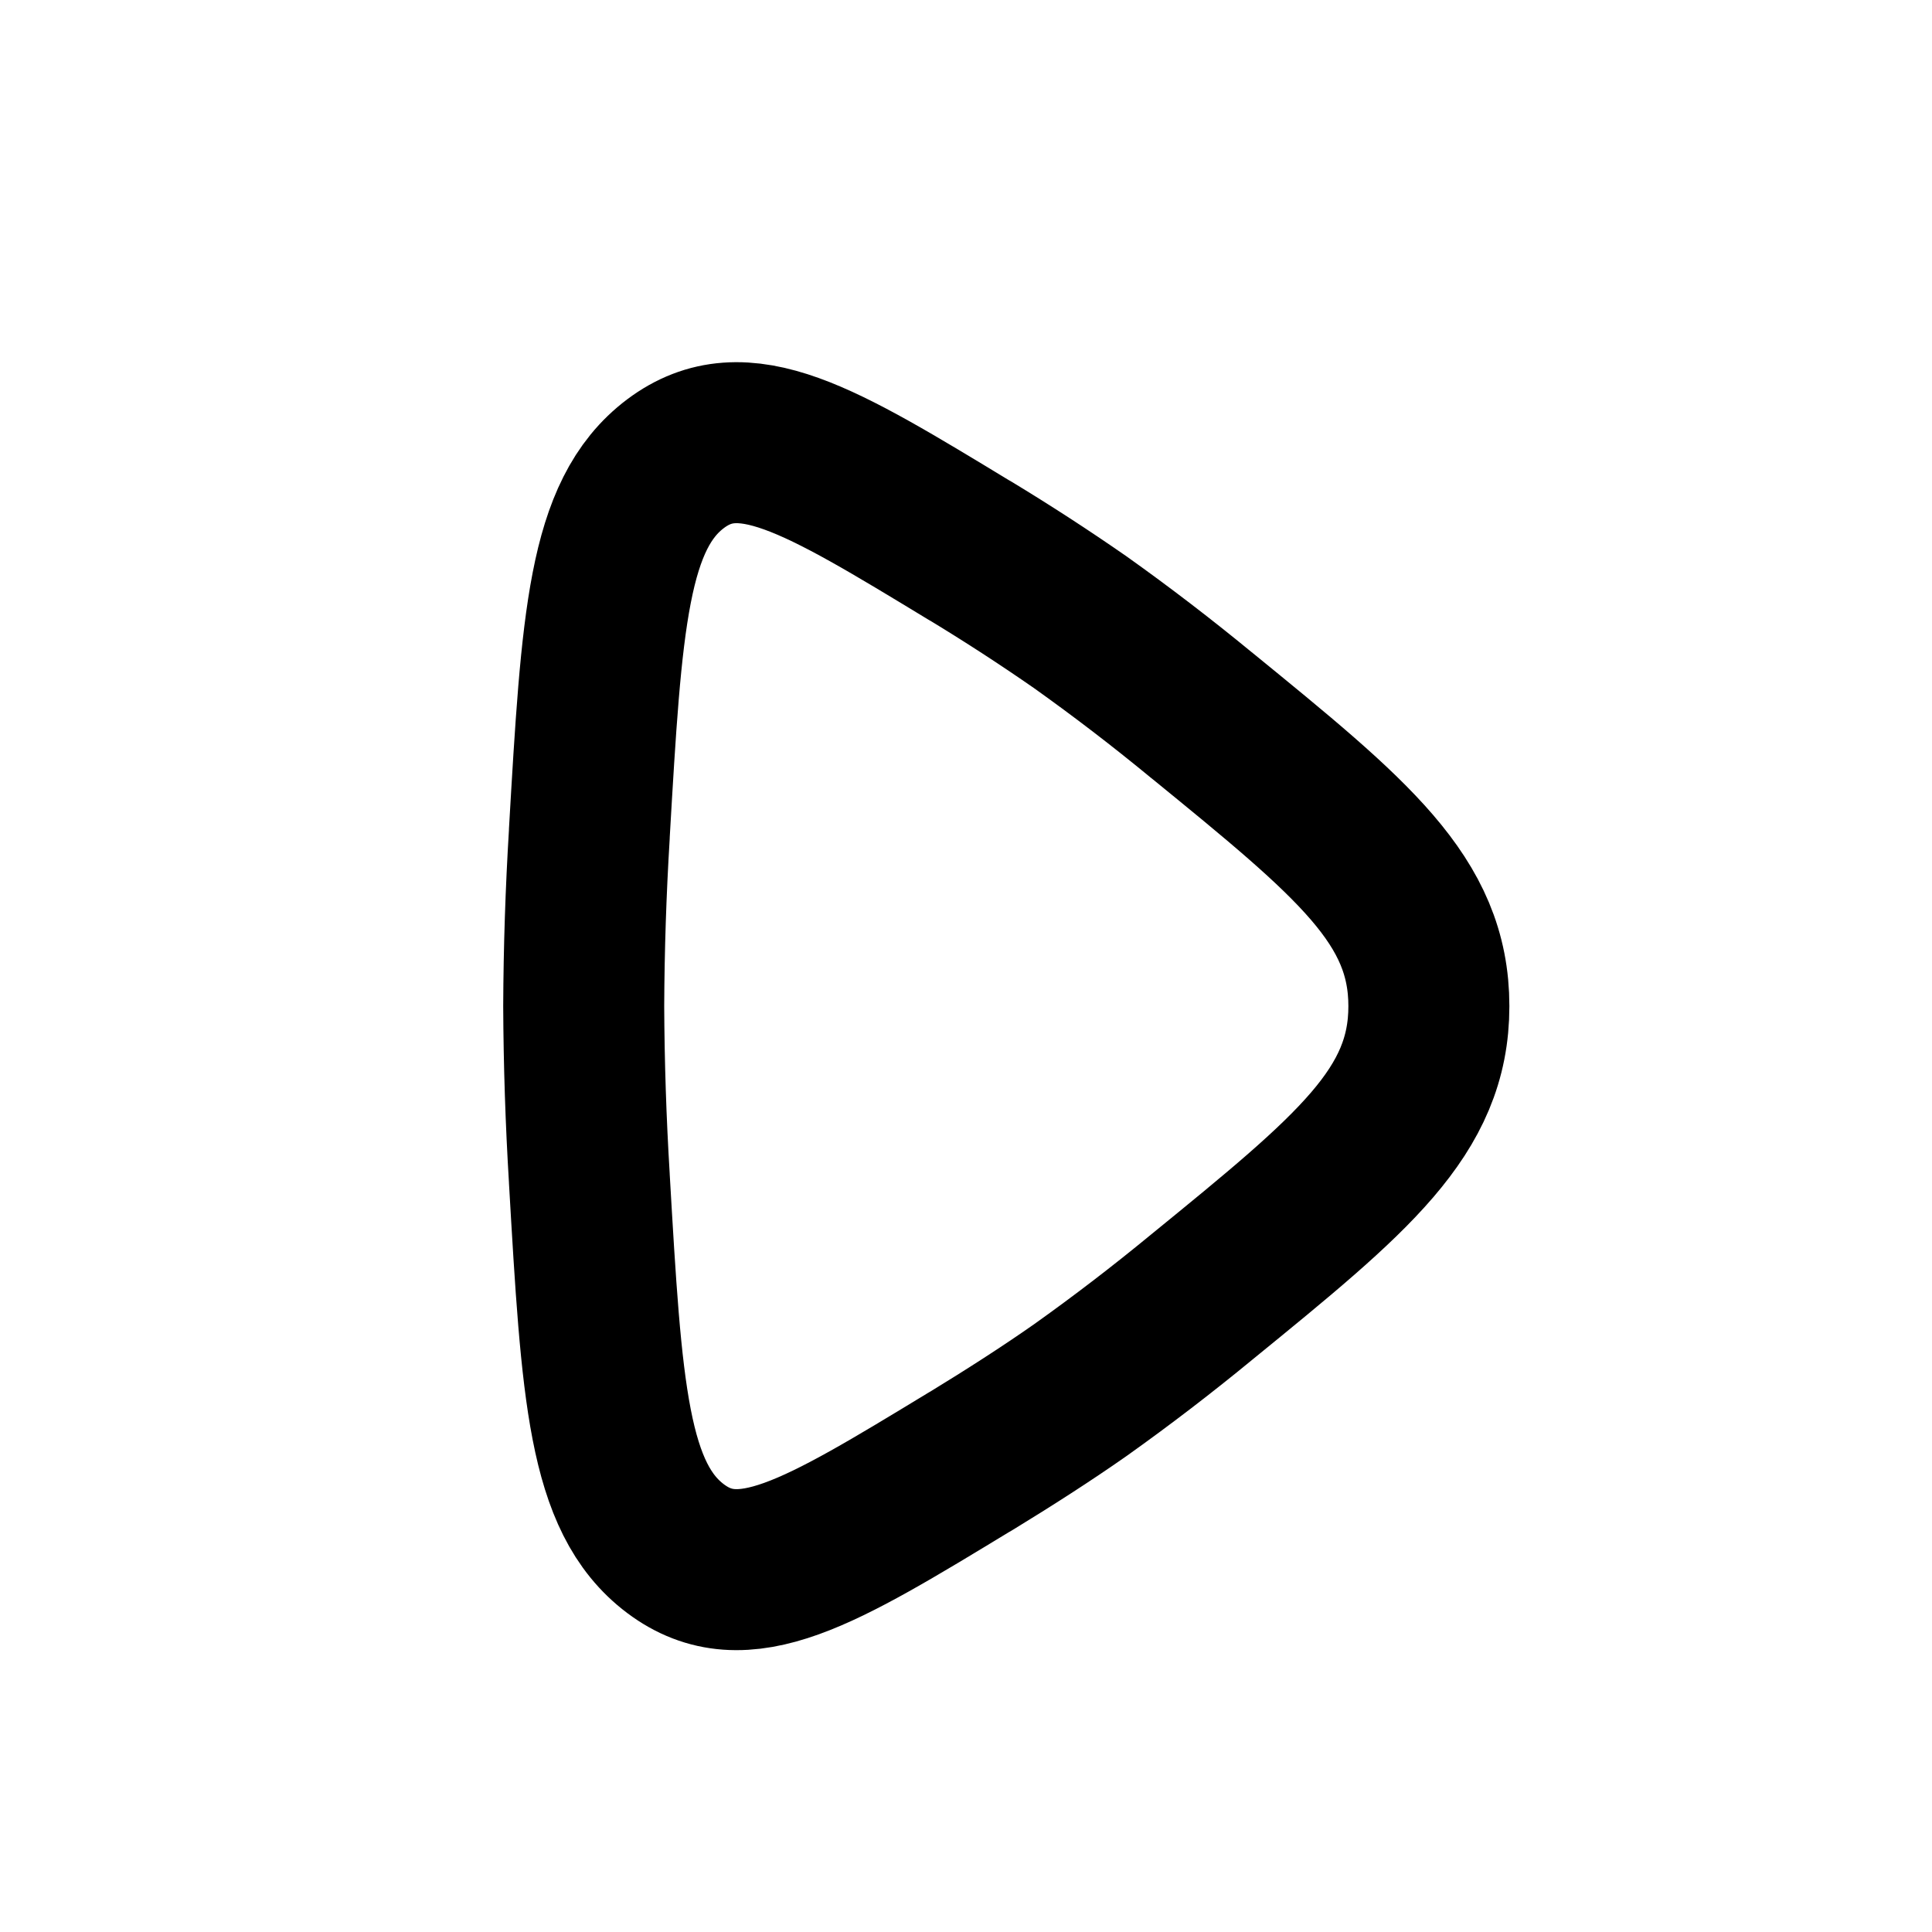
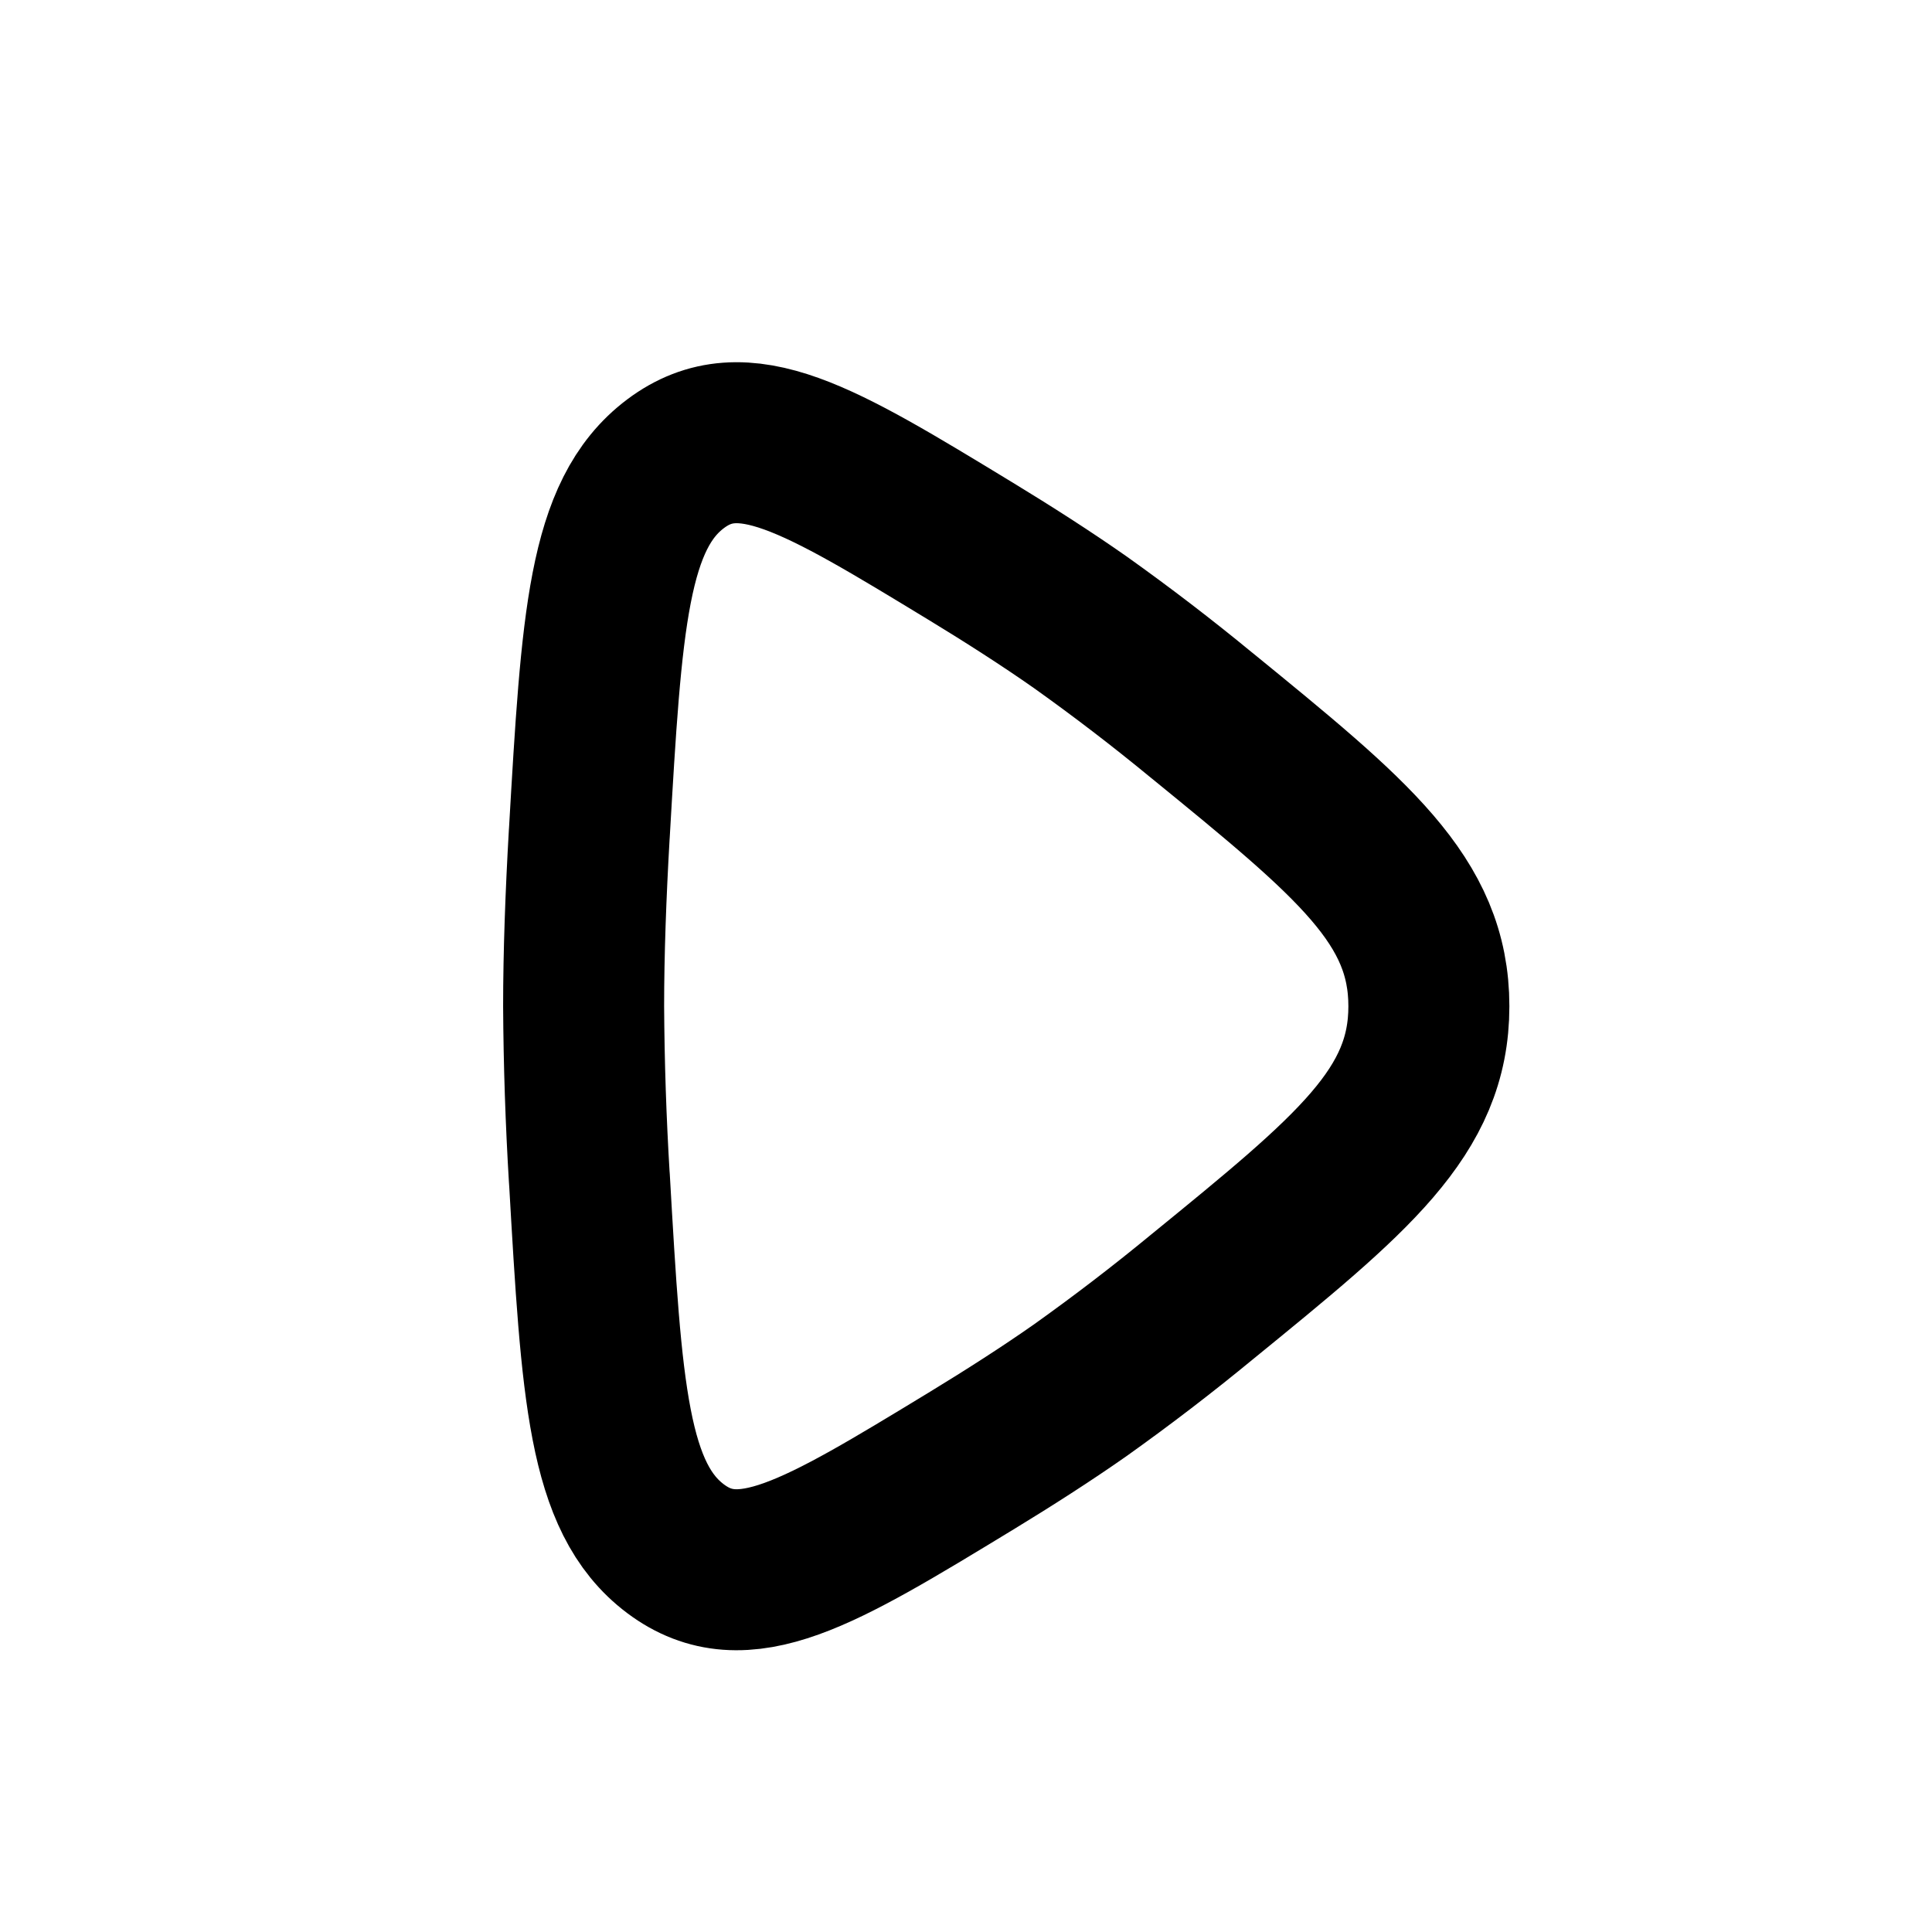
- <svg xmlns="http://www.w3.org/2000/svg" width="24" height="24" viewBox="0 0 24 24" fill="none" stroke="currentColor" stroke-width="2" stroke-linecap="round" stroke-linejoin="round">
-   <path d="m14.93 8.888-.002-.002A27 27 0 0 0 13.42 7.73a26 26 0 0 0-1.371-.89h-.002C10.17 5.7 9.233 5.13 8.392 5.76c-.84.632-.918 1.952-1.071 4.589v.011a38 38 0 0 0-.07 2.139q.005 1.07.07 2.139v.005c.153 2.642.23 3.963 1.071 4.595.841.63 1.779.06 3.655-1.08h.002c.486-.297.956-.598 1.372-.89a27 27 0 0 0 1.507-1.155c1.882-1.534 2.822-2.302 2.822-3.614s-.94-2.078-2.82-3.612" />
+ <svg xmlns="http://www.w3.org/2000/svg" width="24" height="24" viewBox="0 0 24 24" fill="none">
+   <path d="M14.931 8.888L14.928 8.886C14.439 8.483 13.936 8.098 13.421 7.731C13.005 7.439 12.535 7.138 12.049 6.842L12.047 6.841C10.171 5.7 9.233 5.13 8.392 5.761C7.551 6.393 7.474 7.713 7.321 10.35L7.32 10.361C7.277 11.109 7.25 11.843 7.25 12.5C7.254 13.213 7.278 13.926 7.321 14.639L7.322 14.643C7.474 17.286 7.55 18.607 8.392 19.239C9.233 19.869 10.171 19.3 12.047 18.159L12.049 18.158C12.535 17.862 13.005 17.561 13.421 17.269C13.936 16.902 14.439 16.517 14.928 16.114C16.81 14.58 17.75 13.812 17.75 12.5C17.75 11.188 16.811 10.422 14.931 8.888Z" stroke="black" stroke-width="2" stroke-linecap="round" stroke-linejoin="round" />
</svg>
